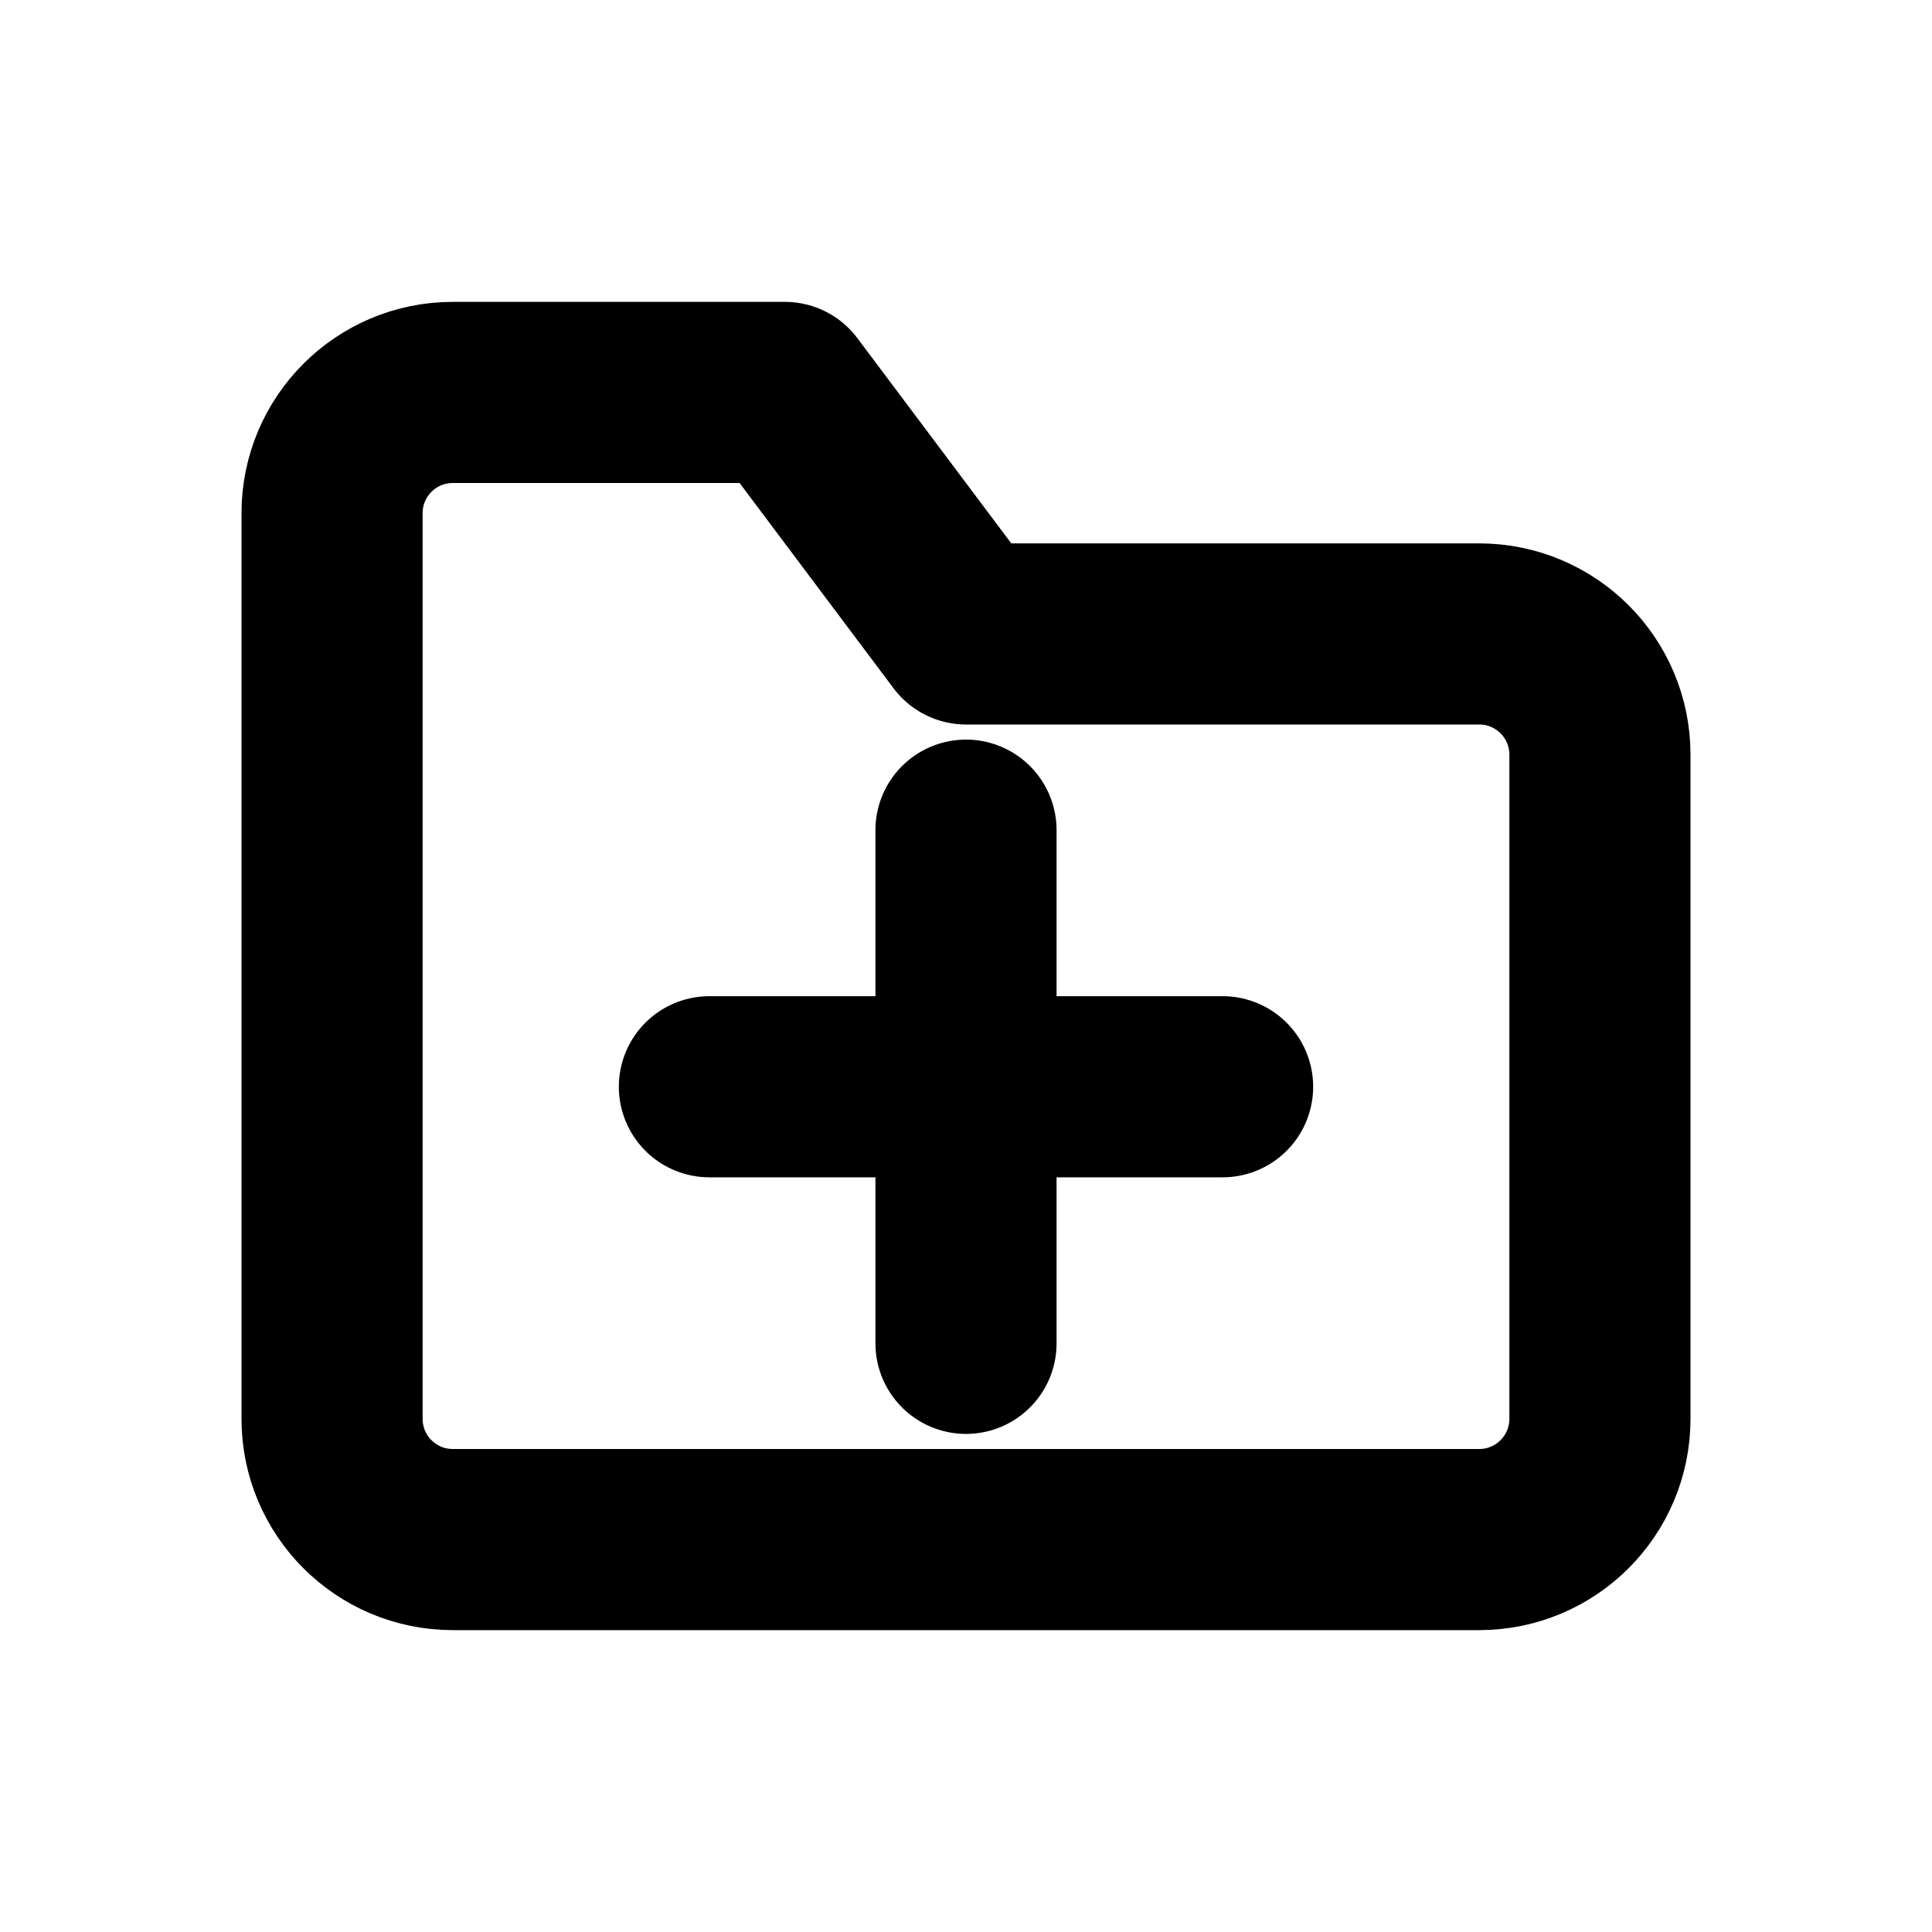
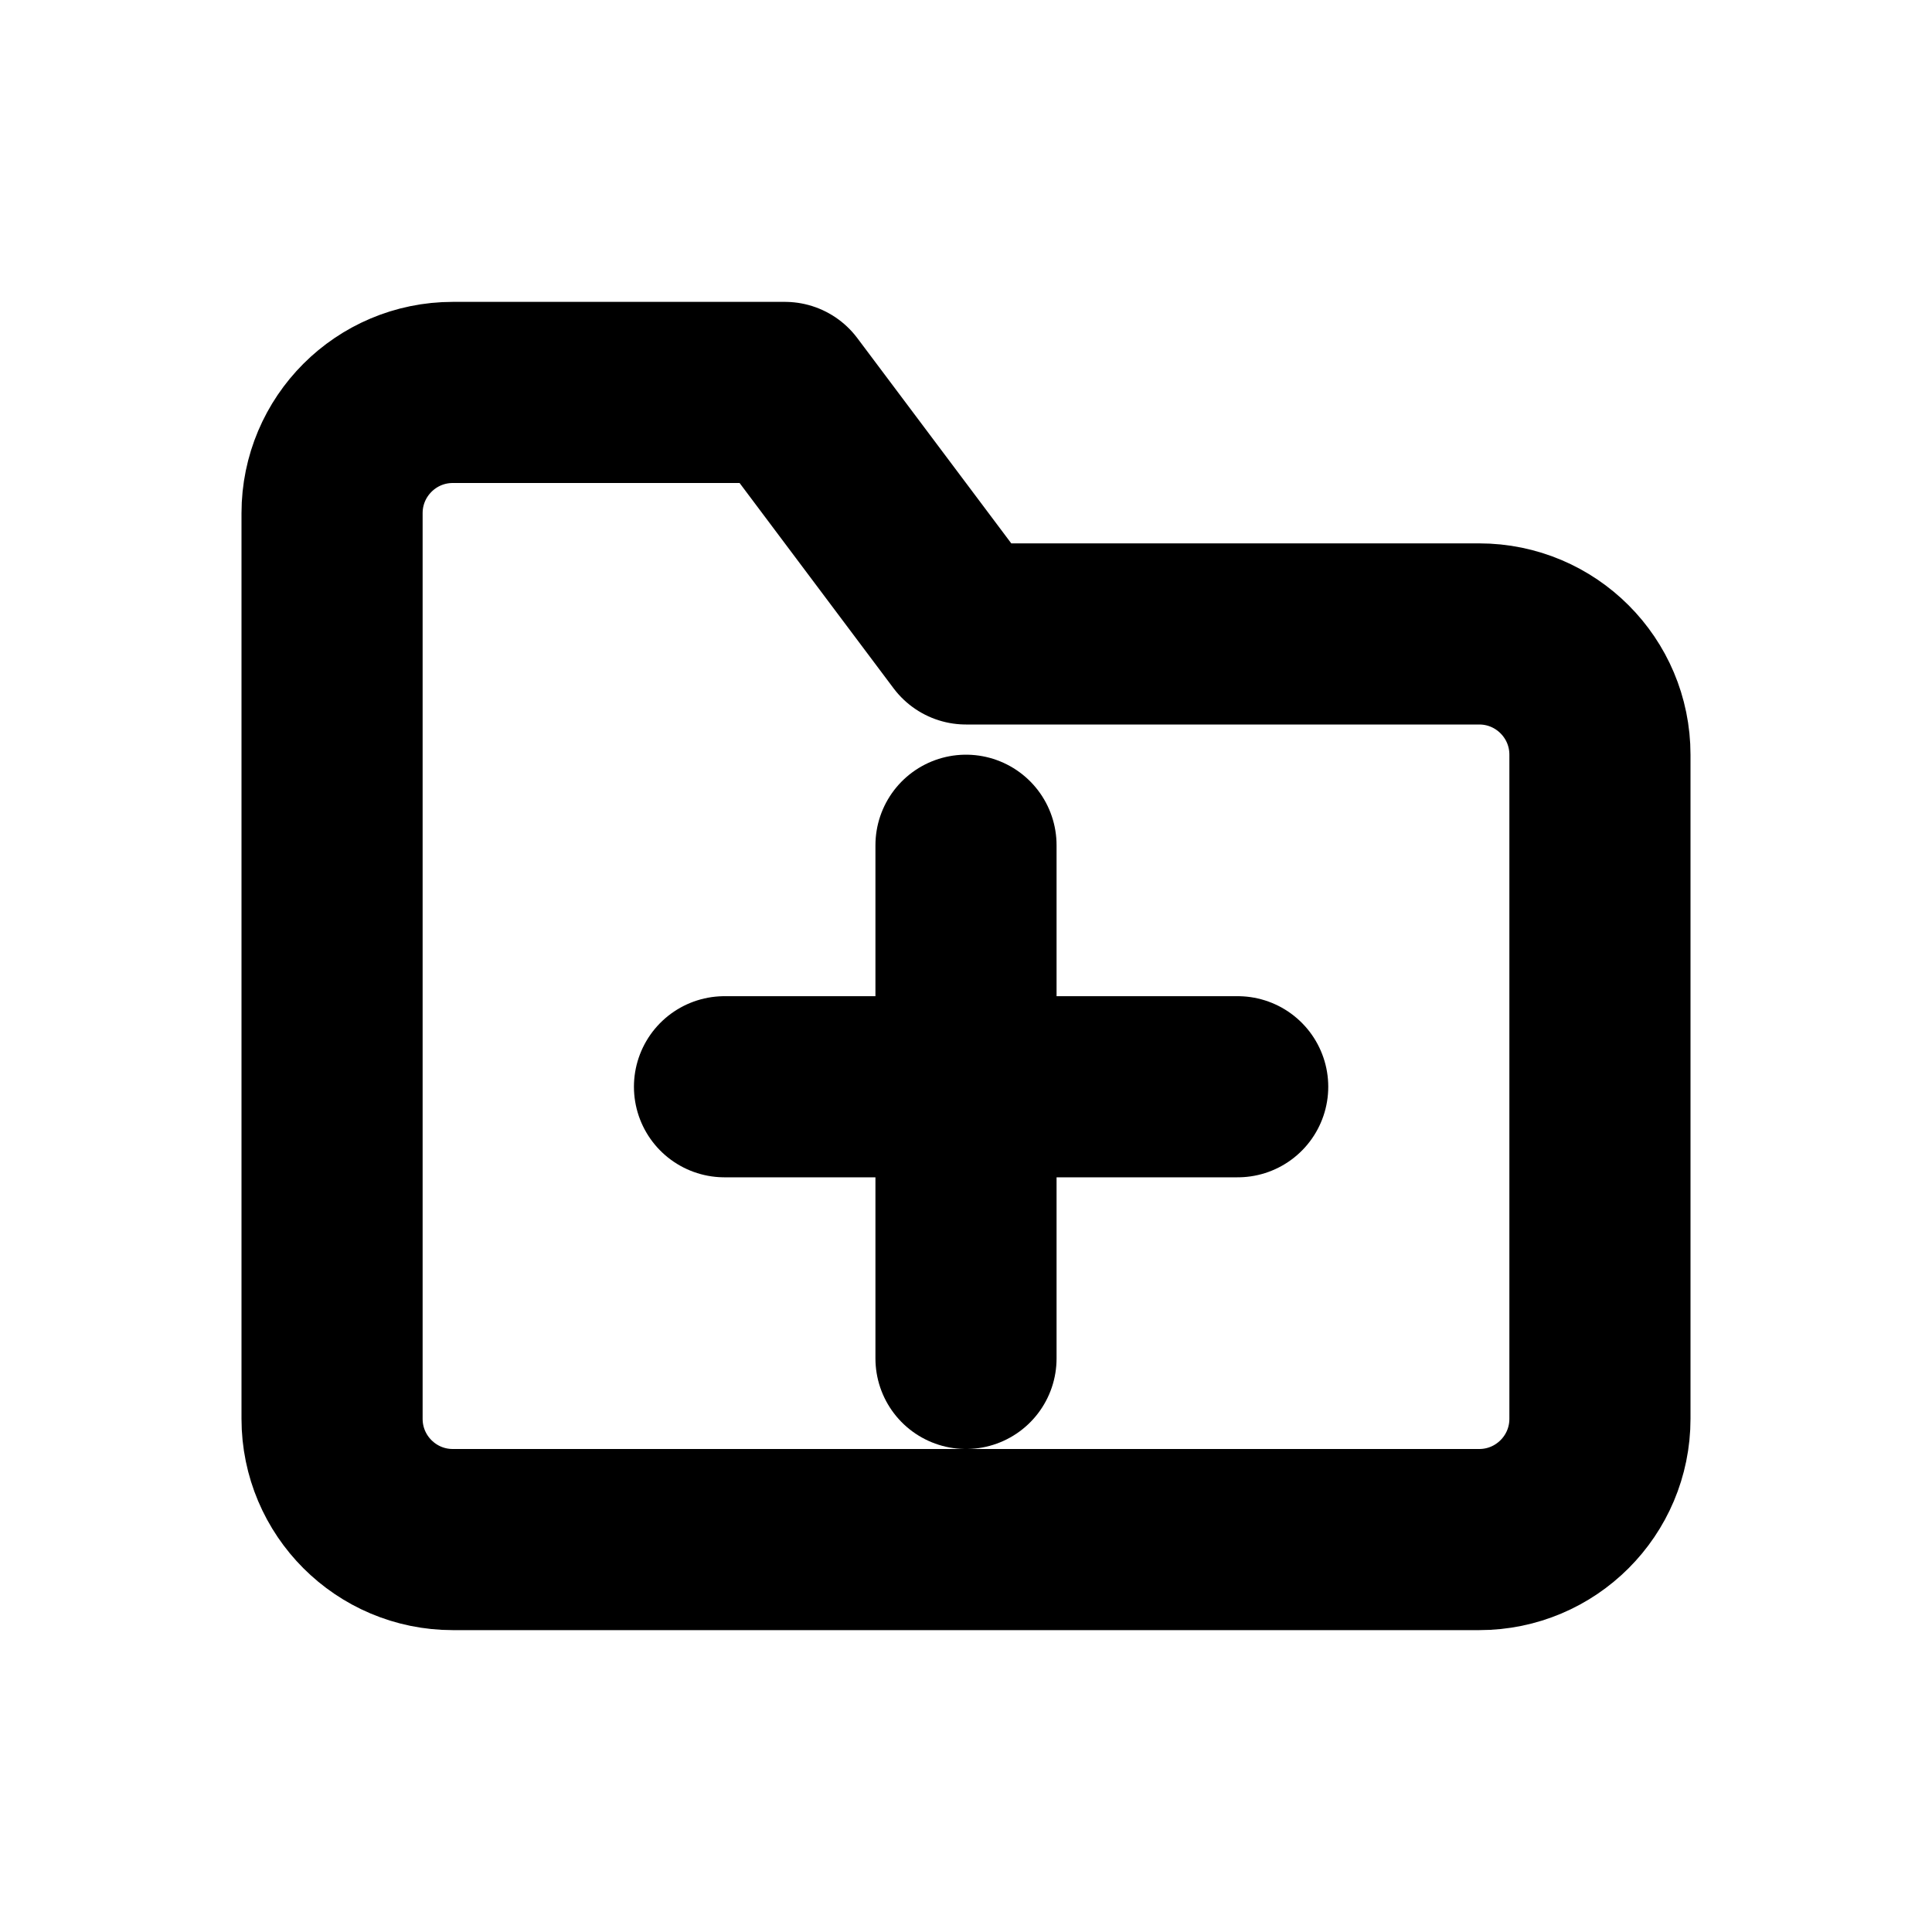
<svg xmlns="http://www.w3.org/2000/svg" width="16" height="16" viewBox="0 0 16 16" fill="none" stroke="currentColor" stroke-width="1.5" stroke-linecap="round" stroke-linejoin="round" aria-hidden="true" focusable="false">
-   <path d="M2.75 5.25v-1a1 1 0 0 1 1-1H6.5L8 5.25h4.25a1 1 0 0 1 1 1v5.5a1 1 0 0 1-1 1h-8.5a1 1 0 0 1-1-1v-6.5Z" />
-   <path d="M5.875 9h4.25M8 6.875v4.25" />
+   <path d="M2.75 5.25V4.25A1 1 0 0 1 3.75 3.25H6.5L8 5.25H12.25A1 1 0 0 1 13.25 6.25V11.75A1 1 0 0 1 12.25 12.75H3.75A1 1 0 0 1 2.75 11.75V5.25Z" />
+   <path d="M6 9H10.25M8 7V11.25" />
</svg>
